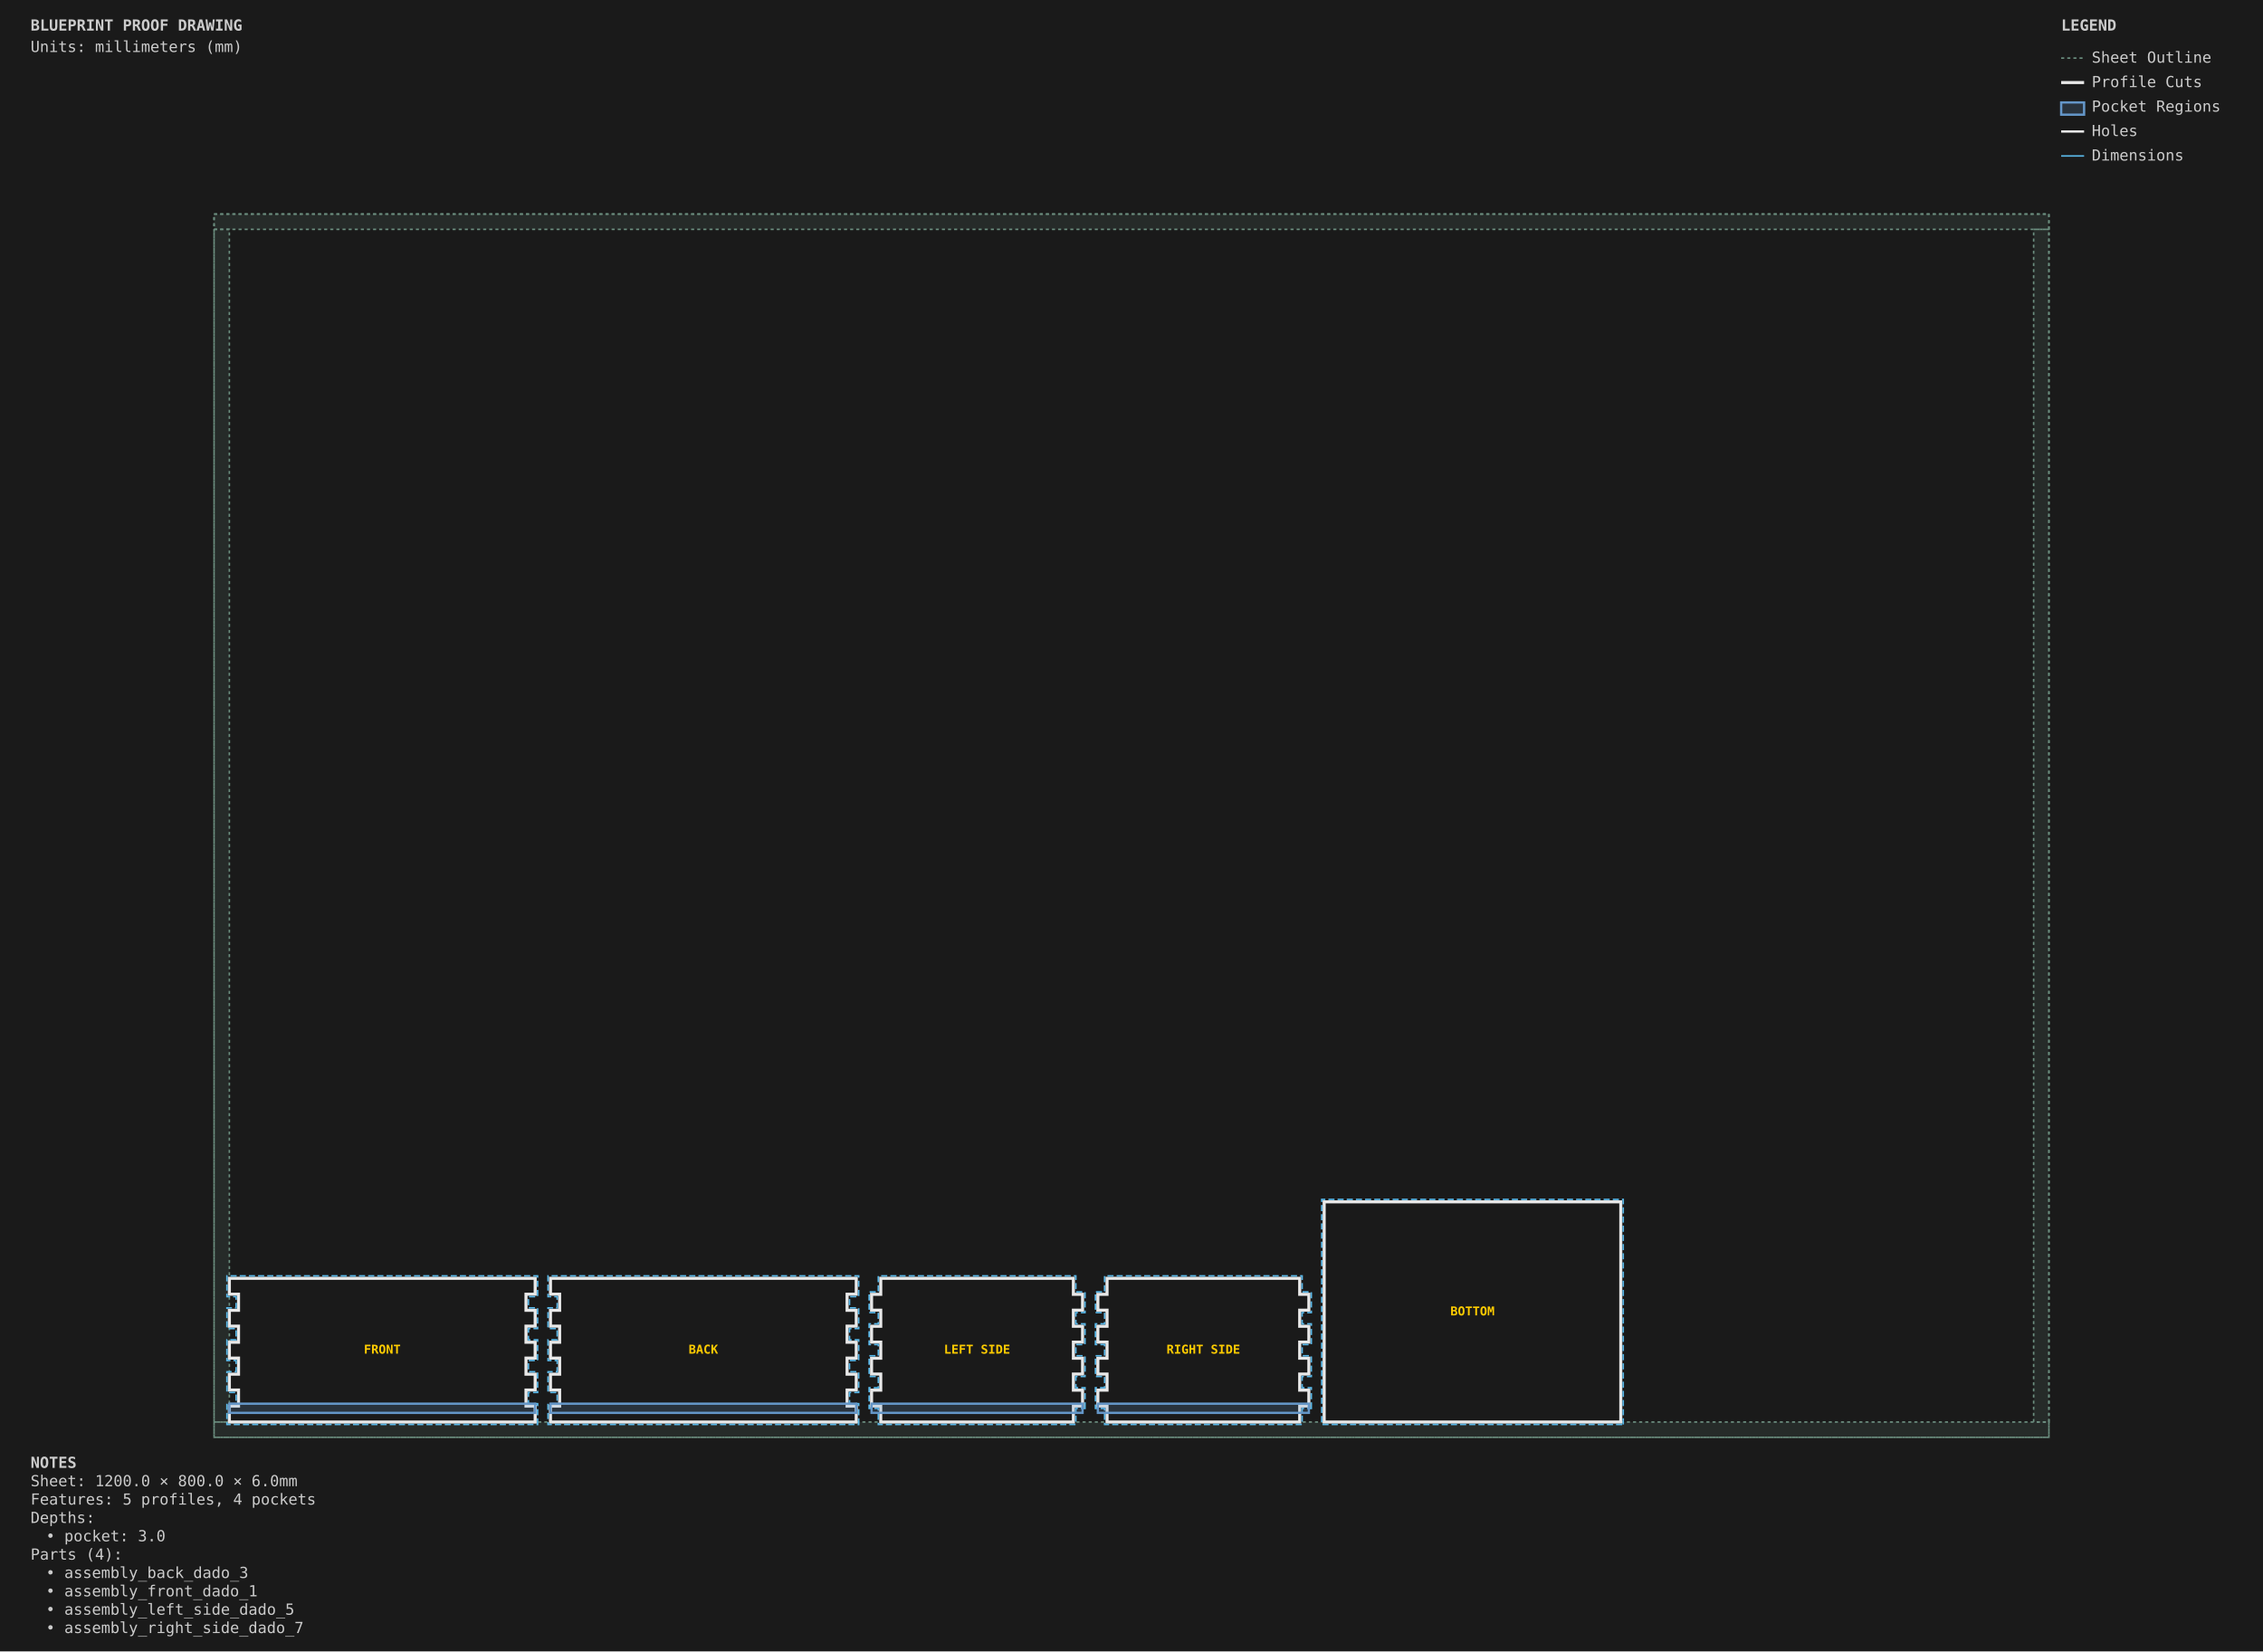
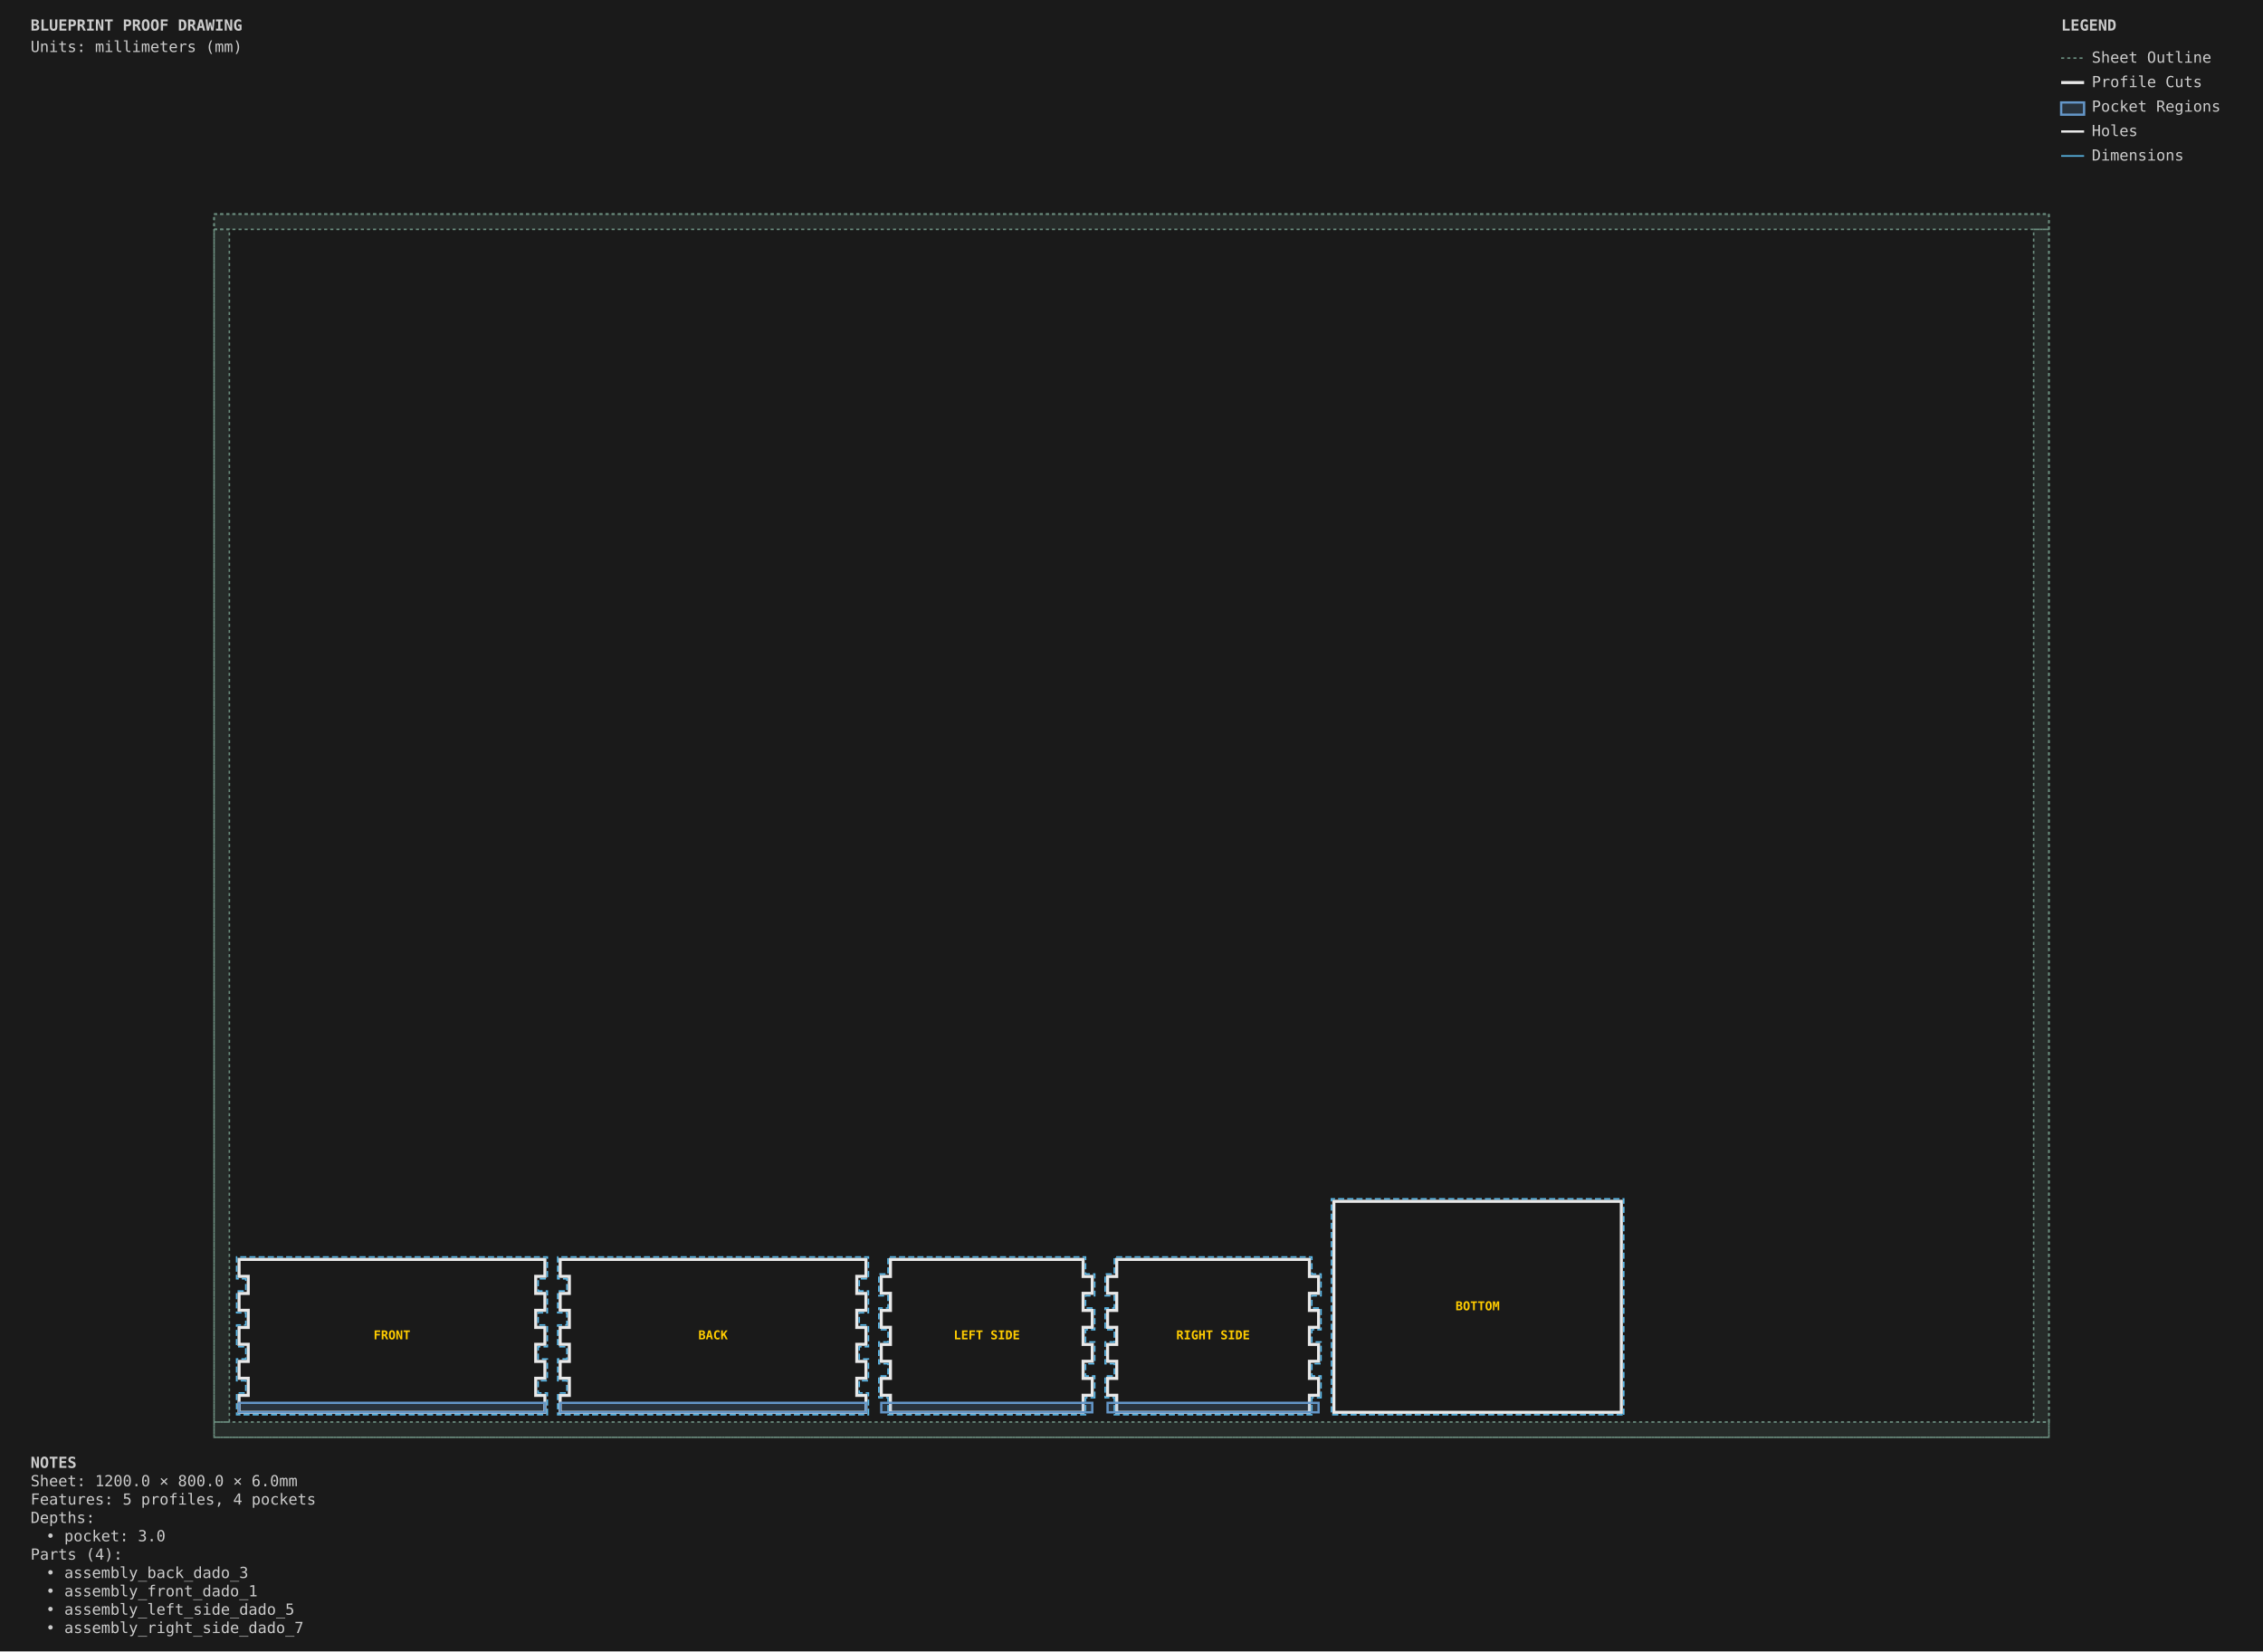
<svg xmlns="http://www.w3.org/2000/svg" viewBox="0 0 1480.0 1080.0" width="1480.0mm" height="1080.0mm">
  <style>
        .sheet-outline { stroke: #6b8e7f; stroke-width: 1; fill: none; stroke-dasharray: 2,2; }
        .profile-cuts { stroke: #e8e8e8; stroke-width: 2; fill: none; }
        .profile-toolpaths { stroke: #5ab9ea; stroke-width: 1; fill: none; stroke-dasharray: 4,2; }
        .waste-cuts { stroke: #ff9500; stroke-width: 2; fill: none; stroke-dasharray: 8,4; }
        .pocket-regions { stroke: #6496c8; stroke-width: 1.5; fill: #6496c8; fill-opacity: 0.2; }
        .holes { stroke: #e8e8e8; stroke-width: 1.5; fill: none; }
        .engrave-paths { stroke: #888888; stroke-width: 0.25; fill: none; }
        .construction { stroke: #6b8e7f; stroke-width: 0.5; fill: none; stroke-dasharray: 2,2; }
        .dimensions { stroke: #5ab9ea; stroke-width: 1; fill: none; }
        .dimension-text { fill: #5ab9ea; font-family: monospace; font-size: 10px; }
        .gap-dimensions { stroke: #ff9500; stroke-width: 1; fill: none; }
        .gap-text { fill: #ff9500; font-family: monospace; font-size: 10px; }
        .notes { fill: #cccccc; font-family: monospace; font-size: 10px; }
        .legend { fill: #cccccc; font-family: monospace; font-size: 10px; }
        .part-label { fill: #ffcc00; font-family: monospace; font-size: 8px; font-weight: bold; }
        .edge-label { fill: #ffcc00; font-family: monospace; font-size: 7px; }
    </style>
  <rect x="0" y="0" width="1480.0" height="1080.0" fill="#1a1a1a" />
  <g id="SHEET_OUTLINE" class="sheet-outline">
    <rect x="140" y="140" width="1200.0" height="800.0" />
    <g class="margin-zone">
      <rect x="140" y="140" width="1200.0" height="10.0" fill="#6b8e7f" fill-opacity="0.15" />
      <rect x="140" y="930.0" width="1200.0" height="10.0" fill="#6b8e7f" fill-opacity="0.15" />
      <rect x="140" y="150.0" width="10.0" height="780.0" fill="#6b8e7f" fill-opacity="0.15" />
      <rect x="1330.0" y="150.0" width="10.0" height="780.0" fill="#6b8e7f" fill-opacity="0.15" />
    </g>
  </g>
  <g id="PROFILE_CUTS" class="profile-cuts">
-     <path d="M 350.000 930.000 L 350.000 919.593 L 344.000 919.593 L 344.000 909.074 L 350.000 909.074 L 350.000 898.704 L 344.000 898.704 L 344.000 888.185 L 350.000 888.185 L 350.000 877.815 L 344.000 877.815 L 344.000 867.296 L 350.000 867.296 L 350.000 856.926 L 344.000 856.926 L 344.000 846.407 L 350.000 846.407 L 350.000 836.000 L 150.000 836.000 L 150.000 846.407 L 156.000 846.407 L 156.000 856.926 L 150.000 856.926 L 150.000 867.296 L 156.000 867.296 L 156.000 877.815 L 150.000 877.815 L 150.000 888.185 L 156.000 888.185 L 156.000 898.704 L 150.000 898.704 L 150.000 909.074 L 156.000 909.074 L 156.000 919.593 L 150.000 919.593 L 150.000 930.000 Z" fill-rule="evenodd" />
-     <path d="M 560.000 930.000 L 560.000 919.593 L 554.000 919.593 L 554.000 909.074 L 560.000 909.074 L 560.000 898.704 L 554.000 898.704 L 554.000 888.185 L 560.000 888.185 L 560.000 877.815 L 554.000 877.815 L 554.000 867.296 L 560.000 867.296 L 560.000 856.926 L 554.000 856.926 L 554.000 846.407 L 560.000 846.407 L 560.000 836.000 L 360.000 836.000 L 360.000 846.407 L 366.000 846.407 L 366.000 856.926 L 360.000 856.926 L 360.000 867.296 L 366.000 867.296 L 366.000 877.815 L 360.000 877.815 L 360.000 888.185 L 366.000 888.185 L 366.000 898.704 L 360.000 898.704 L 360.000 909.074 L 366.000 909.074 L 366.000 919.593 L 360.000 919.593 L 360.000 930.000 Z" fill-rule="evenodd" />
-     <path d="M 708.000 919.518 L 708.000 909.149 L 702.000 909.149 L 702.000 898.629 L 708.000 898.629 L 708.000 888.260 L 702.000 888.260 L 702.000 877.740 L 708.000 877.740 L 708.000 867.371 L 702.000 867.371 L 702.000 856.851 L 708.000 856.851 L 708.000 846.482 L 702.000 846.482 L 702.000 836.000 L 576.000 836.000 L 576.000 846.482 L 570.000 846.482 L 570.000 856.851 L 576.000 856.851 L 576.000 867.371 L 570.000 867.371 L 570.000 877.740 L 576.000 877.740 L 576.000 888.260 L 570.000 888.260 L 570.000 898.629 L 576.000 898.629 L 576.000 909.149 L 570.000 909.149 L 570.000 919.518 L 576.000 919.518 L 576.000 930.000 L 702.000 930.000 L 702.000 919.518 Z" fill-rule="evenodd" />
-     <path d="M 856.000 919.518 L 856.000 909.149 L 850.000 909.149 L 850.000 898.629 L 856.000 898.629 L 856.000 888.260 L 850.000 888.260 L 850.000 877.740 L 856.000 877.740 L 856.000 867.371 L 850.000 867.371 L 850.000 856.851 L 856.000 856.851 L 856.000 846.482 L 850.000 846.482 L 850.000 836.000 L 724.000 836.000 L 724.000 846.482 L 718.000 846.482 L 718.000 856.851 L 724.000 856.851 L 724.000 867.371 L 718.000 867.371 L 718.000 877.740 L 724.000 877.740 L 724.000 888.260 L 718.000 888.260 L 718.000 898.629 L 724.000 898.629 L 724.000 909.149 L 718.000 909.149 L 718.000 919.518 L 724.000 919.518 L 724.000 930.000 L 850.000 930.000 L 850.000 919.518 Z" fill-rule="evenodd" />
-     <path d="M 1060.000 930.000 L 1060.000 786.000 L 866.000 786.000 L 866.000 930.000 Z" fill-rule="evenodd" />
+     <path d="M 356.350 923.650 L 356.350 912.576 L 350.350 912.576 L 350.350 901.390 L 356.350 901.390 L 356.350 890.354 L 350.350 890.354 L 350.350 879.168 L 356.350 879.168 L 356.350 868.132 L 350.350 868.132 L 350.350 856.946 L 356.350 856.946 L 356.350 845.910 L 350.350 845.910 L 350.350 834.724 L 356.350 834.724 L 356.350 823.650 L 156.350 823.650 L 156.350 834.724 L 162.350 834.724 L 162.350 845.910 L 156.350 845.910 L 156.350 856.946 L 162.350 856.946 L 162.350 868.132 L 156.350 868.132 L 156.350 879.168 L 162.350 879.168 L 162.350 890.354 L 156.350 890.354 L 156.350 901.390 L 162.350 901.390 L 162.350 912.576 L 156.350 912.576 L 156.350 923.650 Z" fill-rule="evenodd" />
+     <path d="M 566.350 923.650 L 566.350 912.576 L 560.350 912.576 L 560.350 901.390 L 566.350 901.390 L 566.350 890.354 L 560.350 890.354 L 560.350 879.168 L 566.350 879.168 L 566.350 868.132 L 560.350 868.132 L 560.350 856.946 L 566.350 856.946 L 566.350 845.910 L 560.350 845.910 L 560.350 834.724 L 566.350 834.724 L 566.350 823.650 L 366.350 823.650 L 366.350 834.724 L 372.350 834.724 L 372.350 845.910 L 366.350 845.910 L 366.350 856.946 L 372.350 856.946 L 372.350 868.132 L 366.350 868.132 L 366.350 879.168 L 372.350 879.168 L 372.350 890.354 L 366.350 890.354 L 366.350 901.390 L 372.350 901.390 L 372.350 912.576 L 366.350 912.576 L 366.350 923.650 Z" fill-rule="evenodd" />
+     <path d="M 714.350 912.501 L 714.350 901.465 L 708.350 901.465 L 708.350 890.279 L 714.350 890.279 L 714.350 879.243 L 708.350 879.243 L 708.350 868.057 L 714.350 868.057 L 714.350 857.021 L 708.350 857.021 L 708.350 845.835 L 714.350 845.835 L 714.350 834.799 L 708.350 834.799 L 708.350 823.650 L 582.350 823.650 L 582.350 834.799 L 576.350 834.799 L 576.350 845.835 L 582.350 845.835 L 582.350 857.021 L 576.350 857.021 L 576.350 868.057 L 582.350 868.057 L 582.350 879.243 L 576.350 879.243 L 576.350 890.279 L 582.350 890.279 L 582.350 901.465 L 576.350 901.465 L 576.350 912.501 L 582.350 912.501 L 582.350 923.650 L 708.350 923.650 L 708.350 912.501 Z" fill-rule="evenodd" />
+     <path d="M 862.350 912.501 L 862.350 901.465 L 856.350 901.465 L 856.350 890.279 L 862.350 890.279 L 862.350 879.243 L 856.350 879.243 L 856.350 868.057 L 862.350 868.057 L 862.350 857.021 L 856.350 857.021 L 856.350 845.835 L 862.350 845.835 L 862.350 834.799 L 856.350 834.799 L 856.350 823.650 L 730.350 823.650 L 730.350 834.799 L 724.350 834.799 L 724.350 845.835 L 730.350 845.835 L 730.350 857.021 L 724.350 857.021 L 724.350 868.057 L 730.350 868.057 L 730.350 879.243 L 724.350 879.243 L 724.350 890.279 L 730.350 890.279 L 730.350 901.465 L 724.350 901.465 L 724.350 912.501 L 730.350 912.501 L 730.350 923.650 L 856.350 923.650 L 856.350 912.501 Z" fill-rule="evenodd" />
+     <path d="M 1060.350 923.650 L 1060.350 785.650 L 872.350 785.650 L 872.350 923.650 Z" fill-rule="evenodd" />
  </g>
  <g id="PROFILE_TOOLPATHS" class="profile-toolpaths">
-     <path d="M 351.587 931.587 L 351.587 918.006 L 345.587 918.006 L 345.587 910.661 L 351.587 910.661 L 351.587 897.117 L 345.587 897.117 L 345.587 889.772 L 351.587 889.772 L 351.587 876.228 L 345.587 876.228 L 345.587 868.883 L 351.587 868.883 L 351.587 855.339 L 345.587 855.339 L 345.587 847.994 L 351.587 847.994 L 351.587 834.413 L 148.412 834.413 L 148.412 847.994 L 154.412 847.994 L 154.412 855.339 L 148.412 855.339 L 148.412 868.883 L 154.412 868.883 L 154.412 876.228 L 148.412 876.228 L 148.412 889.772 L 154.412 889.772 L 154.412 897.117 L 148.412 897.117 L 148.412 910.661 L 154.412 910.661 L 154.412 918.006 L 148.412 918.006 L 148.412 931.587 Z" fill-rule="evenodd" />
-     <path d="M 561.587 931.587 L 561.587 918.006 L 555.587 918.006 L 555.587 910.661 L 561.587 910.661 L 561.587 897.117 L 555.587 897.117 L 555.587 889.772 L 561.587 889.772 L 561.587 876.228 L 555.587 876.228 L 555.587 868.883 L 561.587 868.883 L 561.587 855.339 L 555.587 855.339 L 555.587 847.994 L 561.587 847.994 L 561.587 834.413 L 358.413 834.413 L 358.413 847.994 L 364.413 847.994 L 364.413 855.339 L 358.413 855.339 L 358.413 868.883 L 364.413 868.883 L 364.413 876.228 L 358.413 876.228 L 358.413 889.772 L 364.413 889.772 L 364.413 897.117 L 358.413 897.117 L 358.413 910.661 L 364.413 910.661 L 364.413 918.006 L 358.413 918.006 L 358.413 931.587 Z" fill-rule="evenodd" />
-     <path d="M 709.587 921.106 L 709.587 907.561 L 703.587 907.561 L 703.587 900.217 L 709.587 900.217 L 709.587 886.672 L 703.587 886.672 L 703.587 879.328 L 709.587 879.328 L 709.587 865.783 L 703.587 865.783 L 703.587 858.439 L 709.587 858.439 L 709.587 844.894 L 703.587 844.894 L 703.587 834.413 L 574.413 834.413 L 574.413 844.894 L 568.413 844.894 L 568.413 858.439 L 574.413 858.439 L 574.413 865.783 L 568.413 865.783 L 568.413 879.328 L 574.413 879.328 L 574.413 886.672 L 568.413 886.672 L 568.413 900.217 L 574.413 900.217 L 574.413 907.561 L 568.413 907.561 L 568.413 921.106 L 574.413 921.106 L 574.413 931.587 L 703.587 931.587 L 703.587 921.106 Z" fill-rule="evenodd" />
-     <path d="M 857.587 921.106 L 857.587 907.561 L 851.587 907.561 L 851.587 900.217 L 857.587 900.217 L 857.587 886.672 L 851.587 886.672 L 851.587 879.328 L 857.587 879.328 L 857.587 865.783 L 851.587 865.783 L 851.587 858.439 L 857.587 858.439 L 857.587 844.894 L 851.587 844.894 L 851.587 834.413 L 722.413 834.413 L 722.413 844.894 L 716.413 844.894 L 716.413 858.439 L 722.413 858.439 L 722.413 865.783 L 716.413 865.783 L 716.413 879.328 L 722.413 879.328 L 722.413 886.672 L 716.413 886.672 L 716.413 900.217 L 722.413 900.217 L 722.413 907.561 L 716.413 907.561 L 716.413 921.106 L 722.413 921.106 L 722.413 931.587 L 851.587 931.587 L 851.587 921.106 Z" fill-rule="evenodd" />
-     <path d="M 1061.588 931.587 L 1061.588 784.413 L 864.413 784.413 L 864.413 931.587 Z" fill-rule="evenodd" />
+     <path d="M 357.938 925.237 L 357.938 910.989 L 351.938 910.989 L 351.938 902.978 L 357.938 902.978 L 357.938 888.767 L 351.938 888.767 L 351.938 880.756 L 357.938 880.756 L 357.938 866.544 L 351.938 866.544 L 351.938 858.533 L 357.938 858.533 L 357.938 844.322 L 351.938 844.322 L 351.938 836.311 L 357.938 836.311 L 357.938 822.062 L 154.762 822.062 L 154.762 836.311 L 160.762 836.311 L 160.762 844.322 L 154.762 844.322 L 154.762 858.533 L 160.762 858.533 L 160.762 866.544 L 154.762 866.544 L 154.762 880.756 L 160.762 880.756 L 160.762 888.767 L 154.762 888.767 L 154.762 902.978 L 160.762 902.978 L 160.762 910.989 L 154.762 910.989 L 154.762 925.237 Z" fill-rule="evenodd" />
+     <path d="M 567.938 925.237 L 567.938 910.989 L 561.938 910.989 L 561.938 902.978 L 567.938 902.978 L 567.938 888.767 L 561.938 888.767 L 561.938 880.756 L 567.938 880.756 L 567.938 866.544 L 561.938 866.544 L 561.938 858.533 L 567.938 858.533 L 567.938 844.322 L 561.938 844.322 L 561.938 836.311 L 567.938 836.311 L 567.938 822.062 L 364.763 822.062 L 364.763 836.311 L 370.763 836.311 L 370.763 844.322 L 364.763 844.322 L 364.763 858.533 L 370.763 858.533 L 370.763 866.544 L 364.763 866.544 L 364.763 880.756 L 370.763 880.756 L 370.763 888.767 L 364.763 888.767 L 364.763 902.978 L 370.763 902.978 L 370.763 910.989 L 364.763 910.989 L 364.763 925.237 Z" fill-rule="evenodd" />
+     <path d="M 715.938 914.089 L 715.938 899.878 L 709.938 899.878 L 709.938 891.867 L 715.938 891.867 L 715.938 877.656 L 709.938 877.656 L 709.938 869.644 L 715.938 869.644 L 715.938 855.433 L 709.938 855.433 L 709.938 847.422 L 715.938 847.422 L 715.938 833.211 L 709.938 833.211 L 709.938 822.062 L 580.763 822.062 L 580.763 833.211 L 574.763 833.211 L 574.763 847.422 L 580.763 847.422 L 580.763 855.433 L 574.763 855.433 L 574.763 869.644 L 580.763 869.644 L 580.763 877.656 L 574.763 877.656 L 574.763 891.867 L 580.763 891.867 L 580.763 899.878 L 574.763 899.878 L 574.763 914.089 L 580.763 914.089 L 580.763 925.237 L 709.938 925.237 L 709.938 914.089 Z" fill-rule="evenodd" />
+     <path d="M 863.938 914.089 L 863.938 899.878 L 857.938 899.878 L 857.938 891.867 L 863.938 891.867 L 863.938 877.656 L 857.938 877.656 L 857.938 869.644 L 863.938 869.644 L 863.938 855.433 L 857.938 855.433 L 857.938 847.422 L 863.938 847.422 L 863.938 833.211 L 857.938 833.211 L 857.938 822.062 L 728.763 822.062 L 728.763 833.211 L 722.763 833.211 L 722.763 847.422 L 728.763 847.422 L 728.763 855.433 L 722.763 855.433 L 722.763 869.644 L 728.763 869.644 L 728.763 877.656 L 722.763 877.656 L 722.763 891.867 L 728.763 891.867 L 728.763 899.878 L 722.763 899.878 L 722.763 914.089 L 728.763 914.089 L 728.763 925.237 L 857.938 925.237 L 857.938 914.089 Z" fill-rule="evenodd" />
+     <path d="M 1061.938 925.237 L 1061.938 784.062 L 870.763 784.062 L 870.763 925.237 Z" fill-rule="evenodd" />
  </g>
  <g id="WASTE_CUTS" class="waste-cuts" />
  <g id="POCKET_REGIONS" class="pocket-regions">
-     <rect x="150.0" y="918.0" width="200.0" height="6.0" />
-     <rect x="360.0" y="918.0" width="200.0" height="6.0" />
-     <rect x="570.0" y="918.0" width="138.0" height="6.0" />
-     <rect x="718.0" y="918.0" width="138.0" height="6.0" />
+     <rect x="156.35" y="917.45" width="200.0" height="6.2" />
+     <rect x="366.35" y="917.45" width="200.0" height="6.2" />
+     <rect x="576.35" y="917.45" width="138.0" height="6.2" />
+     <rect x="724.35" y="917.45" width="138.0" height="6.2" />
  </g>
  <g id="ENGRAVE_PATHS" class="engrave-paths" />
  <g id="HOLES" class="holes" />
  <g id="LABELS" class="labels">
-     <text x="250.0" y="883.0" class="part-label" text-anchor="middle" dominant-baseline="middle">FRONT</text>
-     <text x="460.0" y="883.0" class="part-label" text-anchor="middle" dominant-baseline="middle">BACK</text>
-     <text x="639.0" y="883.0" class="part-label" text-anchor="middle" dominant-baseline="middle">LEFT SIDE</text>
-     <text x="787.0" y="883.0" class="part-label" text-anchor="middle" dominant-baseline="middle">RIGHT SIDE</text>
-     <text x="963.0" y="858.0" class="part-label" text-anchor="middle" dominant-baseline="middle">BOTTOM</text>
+     <text x="256.35" y="873.65" class="part-label" text-anchor="middle" dominant-baseline="middle">FRONT</text>
+     <text x="466.35" y="873.65" class="part-label" text-anchor="middle" dominant-baseline="middle">BACK</text>
+     <text x="645.35" y="873.65" class="part-label" text-anchor="middle" dominant-baseline="middle">LEFT SIDE</text>
+     <text x="793.35" y="873.65" class="part-label" text-anchor="middle" dominant-baseline="middle">RIGHT SIDE</text>
+     <text x="966.35" y="854.65" class="part-label" text-anchor="middle" dominant-baseline="middle">BOTTOM</text>
  </g>
  <g id="EDGE_COLORS" class="edge-colors" />
  <g id="CONSTRUCTION" class="construction" />
  <g id="DIMENSIONS" class="dimensions" />
  <g id="NOTES" class="notes">
    <text x="20" y="960.0" class="notes" font-weight="bold">NOTES</text>
    <text x="20" y="972.0" class="notes">Sheet: 1200.0 × 800.0 × 6.0mm</text>
    <text x="20" y="984.0" class="notes">Features: 5 profiles, 4 pockets</text>
    <text x="20" y="996.0" class="notes">Depths:</text>
    <text x="30" y="1008.0" class="notes">• pocket: 3.0</text>
    <text x="20" y="1020.0" class="notes">Parts (4):</text>
    <text x="30" y="1032.0" class="notes">• assembly_back_dado_3</text>
    <text x="30" y="1044.0" class="notes">• assembly_front_dado_1</text>
    <text x="30" y="1056.0" class="notes">• assembly_left_side_dado_5</text>
    <text x="30" y="1068.0" class="notes">• assembly_right_side_dado_7</text>
  </g>
  <g id="TITLE_BLOCK" class="title-block">
    <text x="20" y="20" class="notes" font-weight="bold" font-size="14px">BLUEPRINT PROOF DRAWING</text>
    <text x="20" y="34" class="notes" font-size="9px">Units: millimeters (mm)</text>
  </g>
  <g id="LEGEND" class="legend">
    <text x="1348.0" y="20" class="legend" font-weight="bold">LEGEND</text>
    <line x1="1348.0" y1="38" x2="1363.0" y2="38" stroke="#6b8e7f" stroke-width="1" stroke-dasharray="2,2" />
    <text x="1368.0" y="41" class="legend">Sheet Outline</text>
    <line x1="1348.0" y1="54" x2="1363.0" y2="54" stroke="#e8e8e8" stroke-width="2" />
    <text x="1368.0" y="57" class="legend">Profile Cuts</text>
    <rect x="1348.0" y="67" width="15.0" height="8" stroke="#6496c8" stroke-width="1.5" fill="#6496c8" fill-opacity="0.2" />
    <text x="1368.0" y="73" class="legend">Pocket Regions</text>
    <line x1="1348.0" y1="86" x2="1363.0" y2="86" stroke="#e8e8e8" stroke-width="1.5" />
    <text x="1368.0" y="89" class="legend">Holes</text>
    <line x1="1348.0" y1="102" x2="1363.0" y2="102" stroke="#5ab9ea" stroke-width="1" />
    <text x="1368.0" y="105" class="legend">Dimensions</text>
  </g>
</svg>
